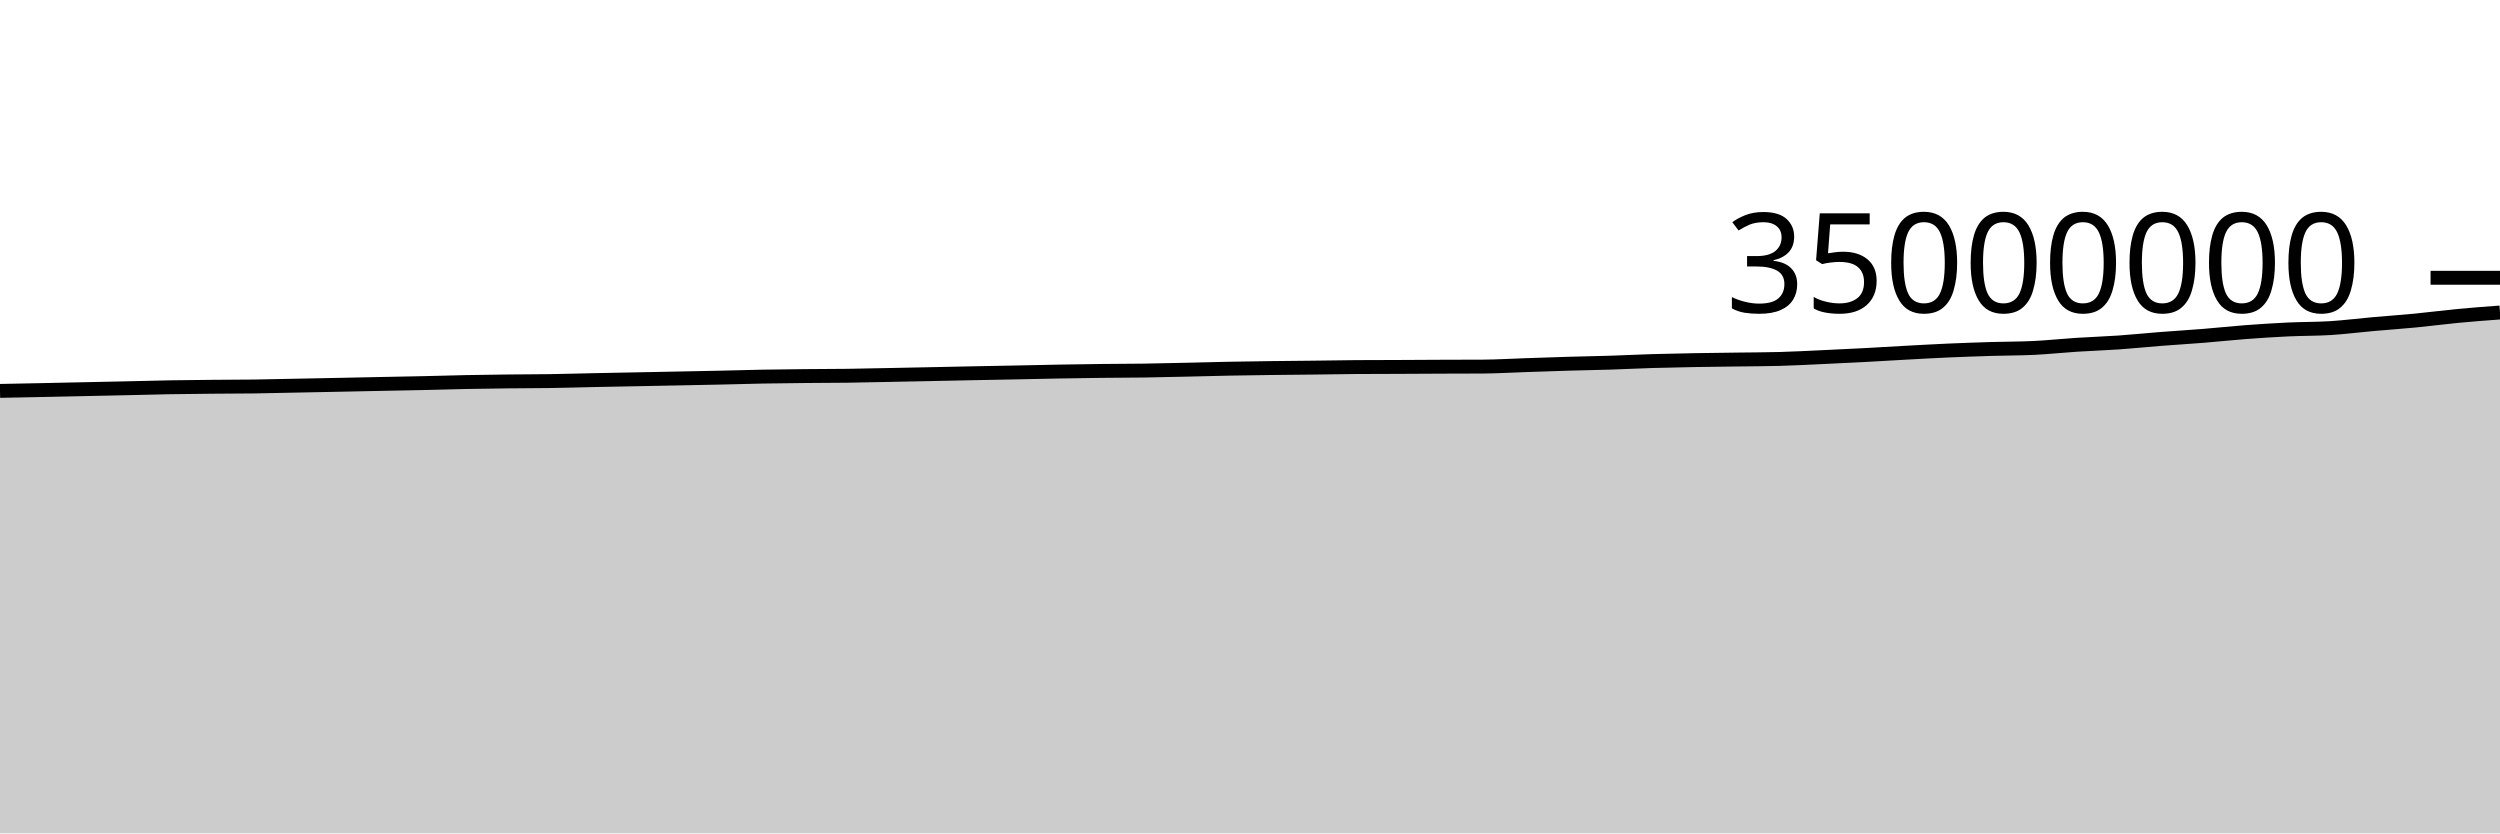
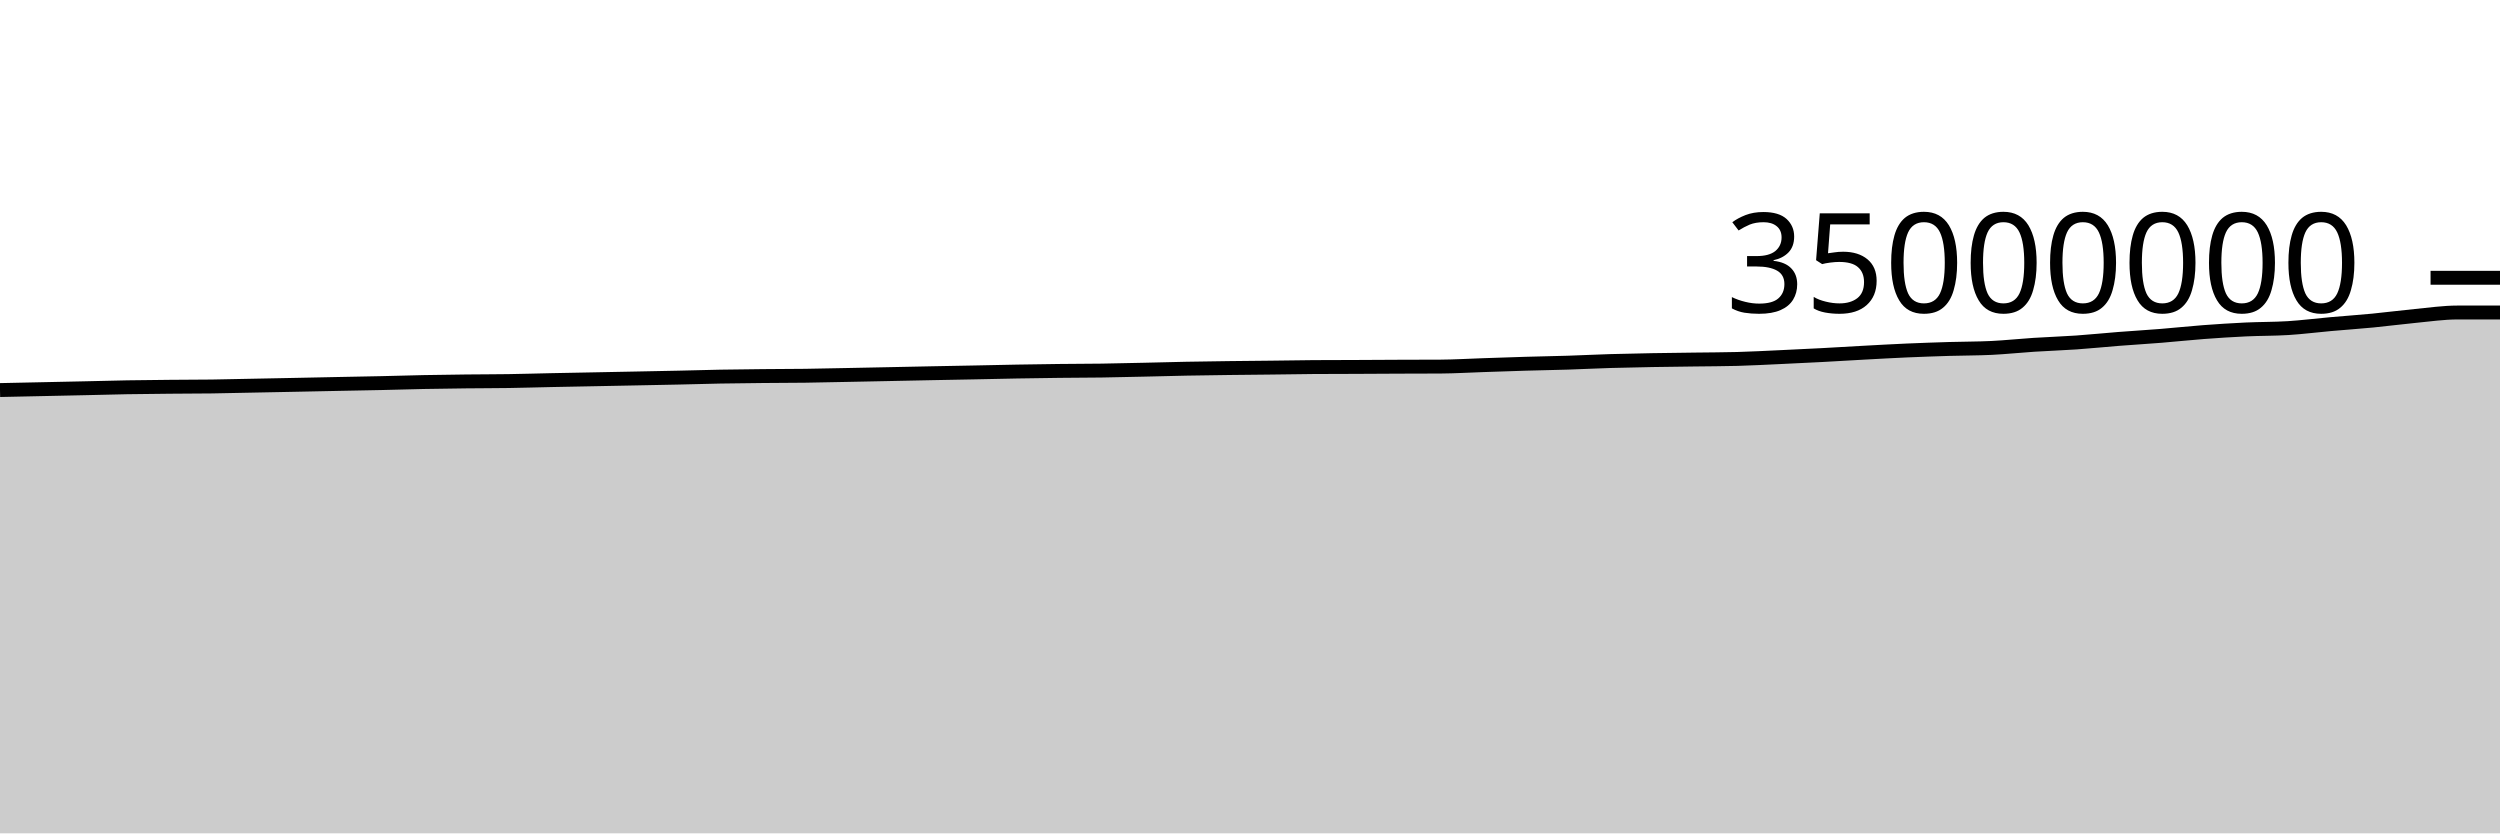
<svg xmlns="http://www.w3.org/2000/svg" viewBox="0 0 180 60">
  <g transform="translate(0,20)">
-     <path class="area" fill="rgba(0, 0, 0, 0.2)" d="M0,8.144C1.017,8.124,2.034,8.105,3.051,8.084C4.068,8.063,5.085,8.041,6.102,8.019C7.119,7.998,8.136,7.976,9.153,7.954C10.169,7.931,11.186,7.902,12.203,7.884C13.22,7.867,14.237,7.858,15.254,7.848C16.271,7.839,17.288,7.841,18.305,7.827C19.322,7.813,20.339,7.786,21.356,7.766C22.373,7.746,23.39,7.726,24.407,7.706C25.424,7.685,26.441,7.664,27.458,7.643C28.475,7.623,29.492,7.606,30.508,7.583C31.525,7.56,32.542,7.527,33.559,7.507C34.576,7.486,35.593,7.473,36.61,7.462C37.627,7.45,38.644,7.453,39.661,7.437C40.678,7.422,41.695,7.39,42.712,7.369C43.729,7.348,44.746,7.33,45.763,7.31C46.78,7.29,47.797,7.271,48.814,7.25C49.831,7.23,50.847,7.211,51.864,7.189C52.881,7.166,53.898,7.134,54.915,7.116C55.932,7.097,56.949,7.087,57.966,7.077C58.983,7.067,60,7.068,61.017,7.055C62.034,7.041,63.051,7.017,64.068,6.997C65.085,6.977,66.102,6.956,67.119,6.935C68.136,6.914,69.153,6.892,70.169,6.872C71.186,6.852,72.203,6.834,73.22,6.814C74.237,6.793,75.254,6.769,76.271,6.751C77.288,6.733,78.305,6.718,79.322,6.706C80.339,6.694,81.356,6.696,82.373,6.681C83.39,6.667,84.407,6.64,85.424,6.618C86.441,6.595,87.458,6.566,88.475,6.546C89.492,6.527,90.508,6.514,91.525,6.5C92.542,6.487,93.559,6.48,94.576,6.468C95.593,6.456,96.61,6.436,97.627,6.429C98.644,6.422,99.661,6.423,100.678,6.419C101.695,6.415,102.712,6.408,103.729,6.403C104.746,6.399,105.763,6.4,106.78,6.394C107.797,6.387,108.814,6.325,109.831,6.291C110.847,6.258,111.864,6.22,112.881,6.19C113.898,6.16,114.915,6.144,115.932,6.112C116.949,6.079,117.966,6.027,118.983,5.996C120,5.966,121.017,5.947,122.034,5.928C123.051,5.91,124.068,5.9,125.085,5.886C126.102,5.872,127.119,5.872,128.136,5.844C129.153,5.816,130.169,5.761,131.186,5.714C132.203,5.668,133.22,5.619,134.237,5.565C135.254,5.511,136.271,5.447,137.288,5.392C138.305,5.337,139.322,5.28,140.339,5.235C141.356,5.191,142.373,5.156,143.39,5.125C144.407,5.094,145.424,5.1,146.441,5.051C147.458,5.001,148.475,4.892,149.492,4.826C150.508,4.761,151.525,4.728,152.542,4.658C153.559,4.587,154.576,4.482,155.593,4.402C156.61,4.323,157.627,4.263,158.644,4.181C159.661,4.099,160.678,3.988,161.695,3.911C162.712,3.835,163.729,3.769,164.746,3.721C165.763,3.673,166.78,3.686,167.797,3.623C168.814,3.559,169.831,3.428,170.847,3.338C171.864,3.247,172.881,3.178,173.898,3.08C174.915,2.982,175.932,2.845,176.949,2.748C177.966,2.651,178.983,2.576,180,2.5L180,40C178.983,40,177.966,40,176.949,40C175.932,40,174.915,40,173.898,40C172.881,40,171.864,40,170.847,40C169.831,40,168.814,40,167.797,40C166.78,40,165.763,40,164.746,40C163.729,40,162.712,40,161.695,40C160.678,40,159.661,40,158.644,40C157.627,40,156.61,40,155.593,40C154.576,40,153.559,40,152.542,40C151.525,40,150.508,40,149.492,40C148.475,40,147.458,40,146.441,40C145.424,40,144.407,40,143.39,40C142.373,40,141.356,40,140.339,40C139.322,40,138.305,40,137.288,40C136.271,40,135.254,40,134.237,40C133.22,40,132.203,40,131.186,40C130.169,40,129.153,40,128.136,40C127.119,40,126.102,40,125.085,40C124.068,40,123.051,40,122.034,40C121.017,40,120,40,118.983,40C117.966,40,116.949,40,115.932,40C114.915,40,113.898,40,112.881,40C111.864,40,110.847,40,109.831,40C108.814,40,107.797,40,106.78,40C105.763,40,104.746,40,103.729,40C102.712,40,101.695,40,100.678,40C99.661,40,98.644,40,97.627,40C96.61,40,95.593,40,94.576,40C93.559,40,92.542,40,91.525,40C90.508,40,89.492,40,88.475,40C87.458,40,86.441,40,85.424,40C84.407,40,83.39,40,82.373,40C81.356,40,80.339,40,79.322,40C78.305,40,77.288,40,76.271,40C75.254,40,74.237,40,73.22,40C72.203,40,71.186,40,70.169,40C69.153,40,68.136,40,67.119,40C66.102,40,65.085,40,64.068,40C63.051,40,62.034,40,61.017,40C60,40,58.983,40,57.966,40C56.949,40,55.932,40,54.915,40C53.898,40,52.881,40,51.864,40C50.847,40,49.831,40,48.814,40C47.797,40,46.78,40,45.763,40C44.746,40,43.729,40,42.712,40C41.695,40,40.678,40,39.661,40C38.644,40,37.627,40,36.61,40C35.593,40,34.576,40,33.559,40C32.542,40,31.525,40,30.508,40C29.492,40,28.475,40,27.458,40C26.441,40,25.424,40,24.407,40C23.39,40,22.373,40,21.356,40C20.339,40,19.322,40,18.305,40C17.288,40,16.271,40,15.254,40C14.237,40,13.22,40,12.203,40C11.186,40,10.169,40,9.153,40C8.136,40,7.119,40,6.102,40C5.085,40,4.068,40,3.051,40C2.034,40,1.017,40,0,40Z" />
-     <path class="line" stroke="black" fill="none" d="M0,8.144C1.017,8.124,2.034,8.105,3.051,8.084C4.068,8.063,5.085,8.041,6.102,8.019C7.119,7.998,8.136,7.976,9.153,7.954C10.169,7.931,11.186,7.902,12.203,7.884C13.22,7.867,14.237,7.858,15.254,7.848C16.271,7.839,17.288,7.841,18.305,7.827C19.322,7.813,20.339,7.786,21.356,7.766C22.373,7.746,23.39,7.726,24.407,7.706C25.424,7.685,26.441,7.664,27.458,7.643C28.475,7.623,29.492,7.606,30.508,7.583C31.525,7.56,32.542,7.527,33.559,7.507C34.576,7.486,35.593,7.473,36.61,7.462C37.627,7.45,38.644,7.453,39.661,7.437C40.678,7.422,41.695,7.39,42.712,7.369C43.729,7.348,44.746,7.33,45.763,7.31C46.78,7.29,47.797,7.271,48.814,7.25C49.831,7.23,50.847,7.211,51.864,7.189C52.881,7.166,53.898,7.134,54.915,7.116C55.932,7.097,56.949,7.087,57.966,7.077C58.983,7.067,60,7.068,61.017,7.055C62.034,7.041,63.051,7.017,64.068,6.997C65.085,6.977,66.102,6.956,67.119,6.935C68.136,6.914,69.153,6.892,70.169,6.872C71.186,6.852,72.203,6.834,73.22,6.814C74.237,6.793,75.254,6.769,76.271,6.751C77.288,6.733,78.305,6.718,79.322,6.706C80.339,6.694,81.356,6.696,82.373,6.681C83.39,6.667,84.407,6.64,85.424,6.618C86.441,6.595,87.458,6.566,88.475,6.546C89.492,6.527,90.508,6.514,91.525,6.5C92.542,6.487,93.559,6.48,94.576,6.468C95.593,6.456,96.61,6.436,97.627,6.429C98.644,6.422,99.661,6.423,100.678,6.419C101.695,6.415,102.712,6.408,103.729,6.403C104.746,6.399,105.763,6.4,106.78,6.394C107.797,6.387,108.814,6.325,109.831,6.291C110.847,6.258,111.864,6.22,112.881,6.19C113.898,6.16,114.915,6.144,115.932,6.112C116.949,6.079,117.966,6.027,118.983,5.996C120,5.966,121.017,5.947,122.034,5.928C123.051,5.91,124.068,5.9,125.085,5.886C126.102,5.872,127.119,5.872,128.136,5.844C129.153,5.816,130.169,5.761,131.186,5.714C132.203,5.668,133.22,5.619,134.237,5.565C135.254,5.511,136.271,5.447,137.288,5.392C138.305,5.337,139.322,5.28,140.339,5.235C141.356,5.191,142.373,5.156,143.39,5.125C144.407,5.094,145.424,5.1,146.441,5.051C147.458,5.001,148.475,4.892,149.492,4.826C150.508,4.761,151.525,4.728,152.542,4.658C153.559,4.587,154.576,4.482,155.593,4.402C156.61,4.323,157.627,4.263,158.644,4.181C159.661,4.099,160.678,3.988,161.695,3.911C162.712,3.835,163.729,3.769,164.746,3.721C165.763,3.673,166.78,3.686,167.797,3.623C168.814,3.559,169.831,3.428,170.847,3.338C171.864,3.247,172.881,3.178,173.898,3.08C174.915,2.982,175.932,2.845,176.949,2.748C177.966,2.651,178.983,2.576,180,2.5" />
+     <path class="area" fill="rgba(0, 0, 0, 0.2)" d="M0,8.084C1.017,8.062,2.034,8.041,3.051,8.019C4.068,7.998,5.085,7.976,6.102,7.954C7.119,7.931,8.136,7.902,9.153,7.884C10.169,7.867,11.186,7.858,12.203,7.848C13.22,7.839,14.237,7.841,15.254,7.827C16.271,7.813,17.288,7.786,18.305,7.766C19.322,7.746,20.339,7.726,21.356,7.706C22.373,7.685,23.39,7.664,24.407,7.643C25.424,7.623,26.441,7.606,27.458,7.583C28.475,7.56,29.492,7.527,30.508,7.507C31.525,7.486,32.542,7.473,33.559,7.462C34.576,7.45,35.593,7.453,36.61,7.437C37.627,7.422,38.644,7.39,39.661,7.369C40.678,7.348,41.695,7.33,42.712,7.31C43.729,7.29,44.746,7.271,45.763,7.25C46.78,7.23,47.797,7.211,48.814,7.189C49.831,7.166,50.847,7.134,51.864,7.116C52.881,7.097,53.898,7.087,54.915,7.077C55.932,7.067,56.949,7.068,57.966,7.055C58.983,7.041,60,7.017,61.017,6.997C62.034,6.977,63.051,6.956,64.068,6.935C65.085,6.914,66.102,6.892,67.119,6.872C68.136,6.852,69.153,6.834,70.169,6.814C71.186,6.793,72.203,6.769,73.22,6.751C74.237,6.733,75.254,6.718,76.271,6.706C77.288,6.694,78.305,6.696,79.322,6.681C80.339,6.667,81.356,6.64,82.373,6.618C83.39,6.595,84.407,6.566,85.424,6.546C86.441,6.527,87.458,6.514,88.475,6.5C89.492,6.487,90.508,6.48,91.525,6.468C92.542,6.456,93.559,6.436,94.576,6.429C95.593,6.422,96.61,6.423,97.627,6.419C98.644,6.415,99.661,6.408,100.678,6.403C101.695,6.399,102.712,6.4,103.729,6.394C104.746,6.387,105.763,6.325,106.78,6.291C107.797,6.258,108.814,6.22,109.831,6.19C110.847,6.16,111.864,6.144,112.881,6.112C113.898,6.079,114.915,6.027,115.932,5.996C116.949,5.966,117.966,5.947,118.983,5.928C120,5.91,121.017,5.9,122.034,5.886C123.051,5.872,124.068,5.872,125.085,5.844C126.102,5.816,127.119,5.761,128.136,5.714C129.153,5.668,130.169,5.619,131.186,5.565C132.203,5.511,133.22,5.447,134.237,5.392C135.254,5.337,136.271,5.28,137.288,5.235C138.305,5.191,139.322,5.156,140.339,5.125C141.356,5.094,142.373,5.1,143.39,5.051C144.407,5.001,145.424,4.892,146.441,4.826C147.458,4.761,148.475,4.728,149.492,4.658C150.508,4.587,151.525,4.482,152.542,4.402C153.559,4.323,154.576,4.263,155.593,4.181C156.61,4.099,157.627,3.988,158.644,3.911C159.661,3.835,160.678,3.769,161.695,3.721C162.712,3.673,163.729,3.686,164.746,3.623C165.763,3.559,166.78,3.428,167.797,3.338C168.814,3.247,169.831,3.178,170.847,3.08C171.864,2.982,172.881,2.845,173.898,2.748C174.915,2.651,175.932,2.5,176.949,2.5C177.966,2.5,178.983,2.5,180,2.5L180,40C178.983,40,177.966,40,176.949,40C175.932,40,174.915,40,173.898,40C172.881,40,171.864,40,170.847,40C169.831,40,168.814,40,167.797,40C166.78,40,165.763,40,164.746,40C163.729,40,162.712,40,161.695,40C160.678,40,159.661,40,158.644,40C157.627,40,156.61,40,155.593,40C154.576,40,153.559,40,152.542,40C151.525,40,150.508,40,149.492,40C148.475,40,147.458,40,146.441,40C145.424,40,144.407,40,143.39,40C142.373,40,141.356,40,140.339,40C139.322,40,138.305,40,137.288,40C136.271,40,135.254,40,134.237,40C133.22,40,132.203,40,131.186,40C130.169,40,129.153,40,128.136,40C127.119,40,126.102,40,125.085,40C124.068,40,123.051,40,122.034,40C121.017,40,120,40,118.983,40C117.966,40,116.949,40,115.932,40C114.915,40,113.898,40,112.881,40C111.864,40,110.847,40,109.831,40C108.814,40,107.797,40,106.78,40C105.763,40,104.746,40,103.729,40C102.712,40,101.695,40,100.678,40C99.661,40,98.644,40,97.627,40C96.61,40,95.593,40,94.576,40C93.559,40,92.542,40,91.525,40C90.508,40,89.492,40,88.475,40C87.458,40,86.441,40,85.424,40C84.407,40,83.39,40,82.373,40C81.356,40,80.339,40,79.322,40C78.305,40,77.288,40,76.271,40C75.254,40,74.237,40,73.22,40C72.203,40,71.186,40,70.169,40C69.153,40,68.136,40,67.119,40C66.102,40,65.085,40,64.068,40C63.051,40,62.034,40,61.017,40C60,40,58.983,40,57.966,40C56.949,40,55.932,40,54.915,40C53.898,40,52.881,40,51.864,40C50.847,40,49.831,40,48.814,40C47.797,40,46.78,40,45.763,40C44.746,40,43.729,40,42.712,40C41.695,40,40.678,40,39.661,40C38.644,40,37.627,40,36.61,40C35.593,40,34.576,40,33.559,40C32.542,40,31.525,40,30.508,40C29.492,40,28.475,40,27.458,40C26.441,40,25.424,40,24.407,40C23.39,40,22.373,40,21.356,40C20.339,40,19.322,40,18.305,40C17.288,40,16.271,40,15.254,40C14.237,40,13.22,40,12.203,40C11.186,40,10.169,40,9.153,40C8.136,40,7.119,40,6.102,40C5.085,40,4.068,40,3.051,40C2.034,40,1.017,40,0,40Z" />
+     <path class="line" stroke="black" fill="none" d="M0,8.084C1.017,8.062,2.034,8.041,3.051,8.019C4.068,7.998,5.085,7.976,6.102,7.954C7.119,7.931,8.136,7.902,9.153,7.884C10.169,7.867,11.186,7.858,12.203,7.848C13.22,7.839,14.237,7.841,15.254,7.827C16.271,7.813,17.288,7.786,18.305,7.766C19.322,7.746,20.339,7.726,21.356,7.706C22.373,7.685,23.39,7.664,24.407,7.643C25.424,7.623,26.441,7.606,27.458,7.583C28.475,7.56,29.492,7.527,30.508,7.507C31.525,7.486,32.542,7.473,33.559,7.462C34.576,7.45,35.593,7.453,36.61,7.437C37.627,7.422,38.644,7.39,39.661,7.369C40.678,7.348,41.695,7.33,42.712,7.31C43.729,7.29,44.746,7.271,45.763,7.25C46.78,7.23,47.797,7.211,48.814,7.189C49.831,7.166,50.847,7.134,51.864,7.116C52.881,7.097,53.898,7.087,54.915,7.077C55.932,7.067,56.949,7.068,57.966,7.055C58.983,7.041,60,7.017,61.017,6.997C62.034,6.977,63.051,6.956,64.068,6.935C65.085,6.914,66.102,6.892,67.119,6.872C68.136,6.852,69.153,6.834,70.169,6.814C71.186,6.793,72.203,6.769,73.22,6.751C74.237,6.733,75.254,6.718,76.271,6.706C77.288,6.694,78.305,6.696,79.322,6.681C80.339,6.667,81.356,6.64,82.373,6.618C83.39,6.595,84.407,6.566,85.424,6.546C86.441,6.527,87.458,6.514,88.475,6.5C89.492,6.487,90.508,6.48,91.525,6.468C92.542,6.456,93.559,6.436,94.576,6.429C95.593,6.422,96.61,6.423,97.627,6.419C98.644,6.415,99.661,6.408,100.678,6.403C101.695,6.399,102.712,6.4,103.729,6.394C104.746,6.387,105.763,6.325,106.78,6.291C107.797,6.258,108.814,6.22,109.831,6.19C110.847,6.16,111.864,6.144,112.881,6.112C113.898,6.079,114.915,6.027,115.932,5.996C116.949,5.966,117.966,5.947,118.983,5.928C120,5.91,121.017,5.9,122.034,5.886C123.051,5.872,124.068,5.872,125.085,5.844C126.102,5.816,127.119,5.761,128.136,5.714C129.153,5.668,130.169,5.619,131.186,5.565C132.203,5.511,133.22,5.447,134.237,5.392C135.254,5.337,136.271,5.28,137.288,5.235C138.305,5.191,139.322,5.156,140.339,5.125C141.356,5.094,142.373,5.1,143.39,5.051C144.407,5.001,145.424,4.892,146.441,4.826C147.458,4.761,148.475,4.728,149.492,4.658C150.508,4.587,151.525,4.482,152.542,4.402C153.559,4.323,154.576,4.263,155.593,4.181C156.61,4.099,157.627,3.988,158.644,3.911C159.661,3.835,160.678,3.769,161.695,3.721C162.712,3.673,163.729,3.686,164.746,3.623C165.763,3.559,166.78,3.428,167.797,3.338C168.814,3.247,169.831,3.178,170.847,3.08C171.864,2.982,172.881,2.845,173.898,2.748C174.915,2.651,175.932,2.5,176.949,2.5C177.966,2.5,178.983,2.5,180,2.5" />
    <path class="axis-ceiling" stroke-width="1" stroke="black" fill="none" d="M175,0L180,0" />
    <text class="axis-ceiling-label" font-family="sans-serif" text-anchor="end" font-size="10px" x="170" y="2.5">35000000</text>
  </g>
</svg>
